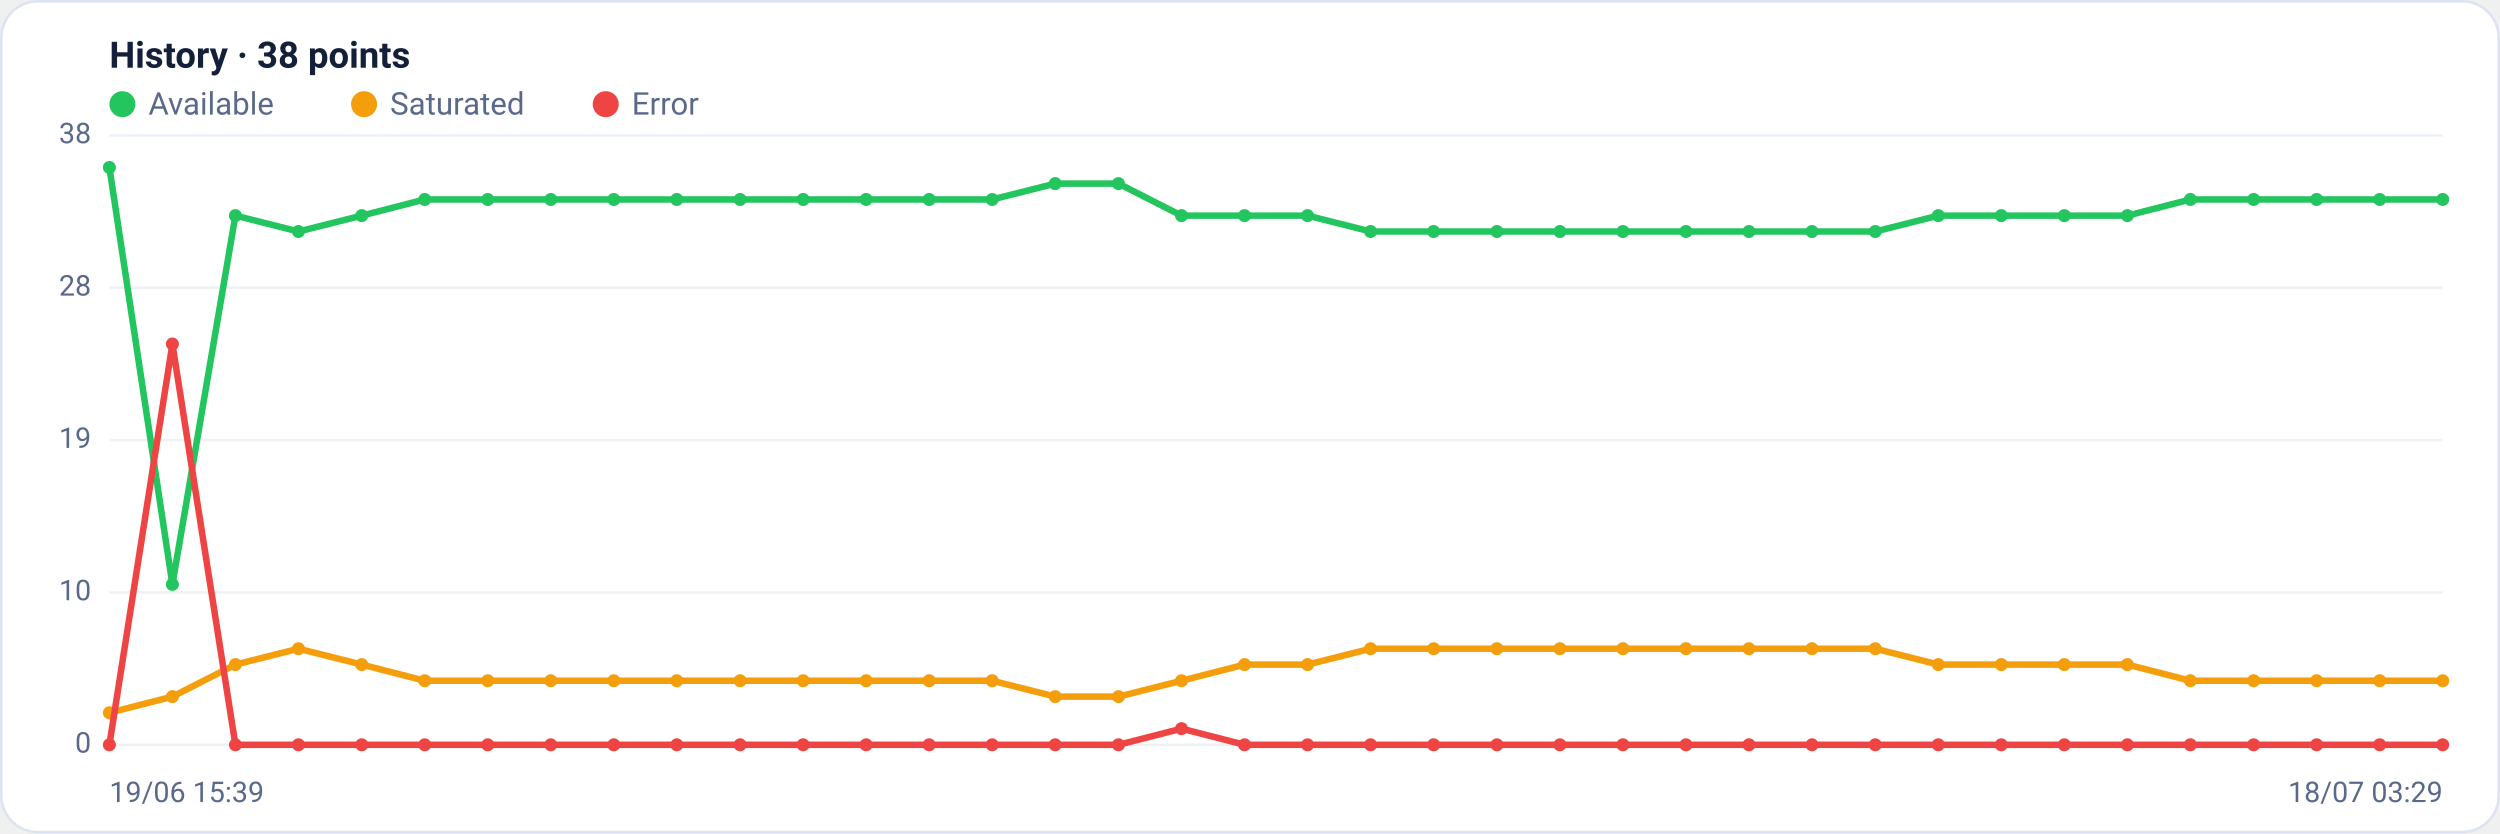
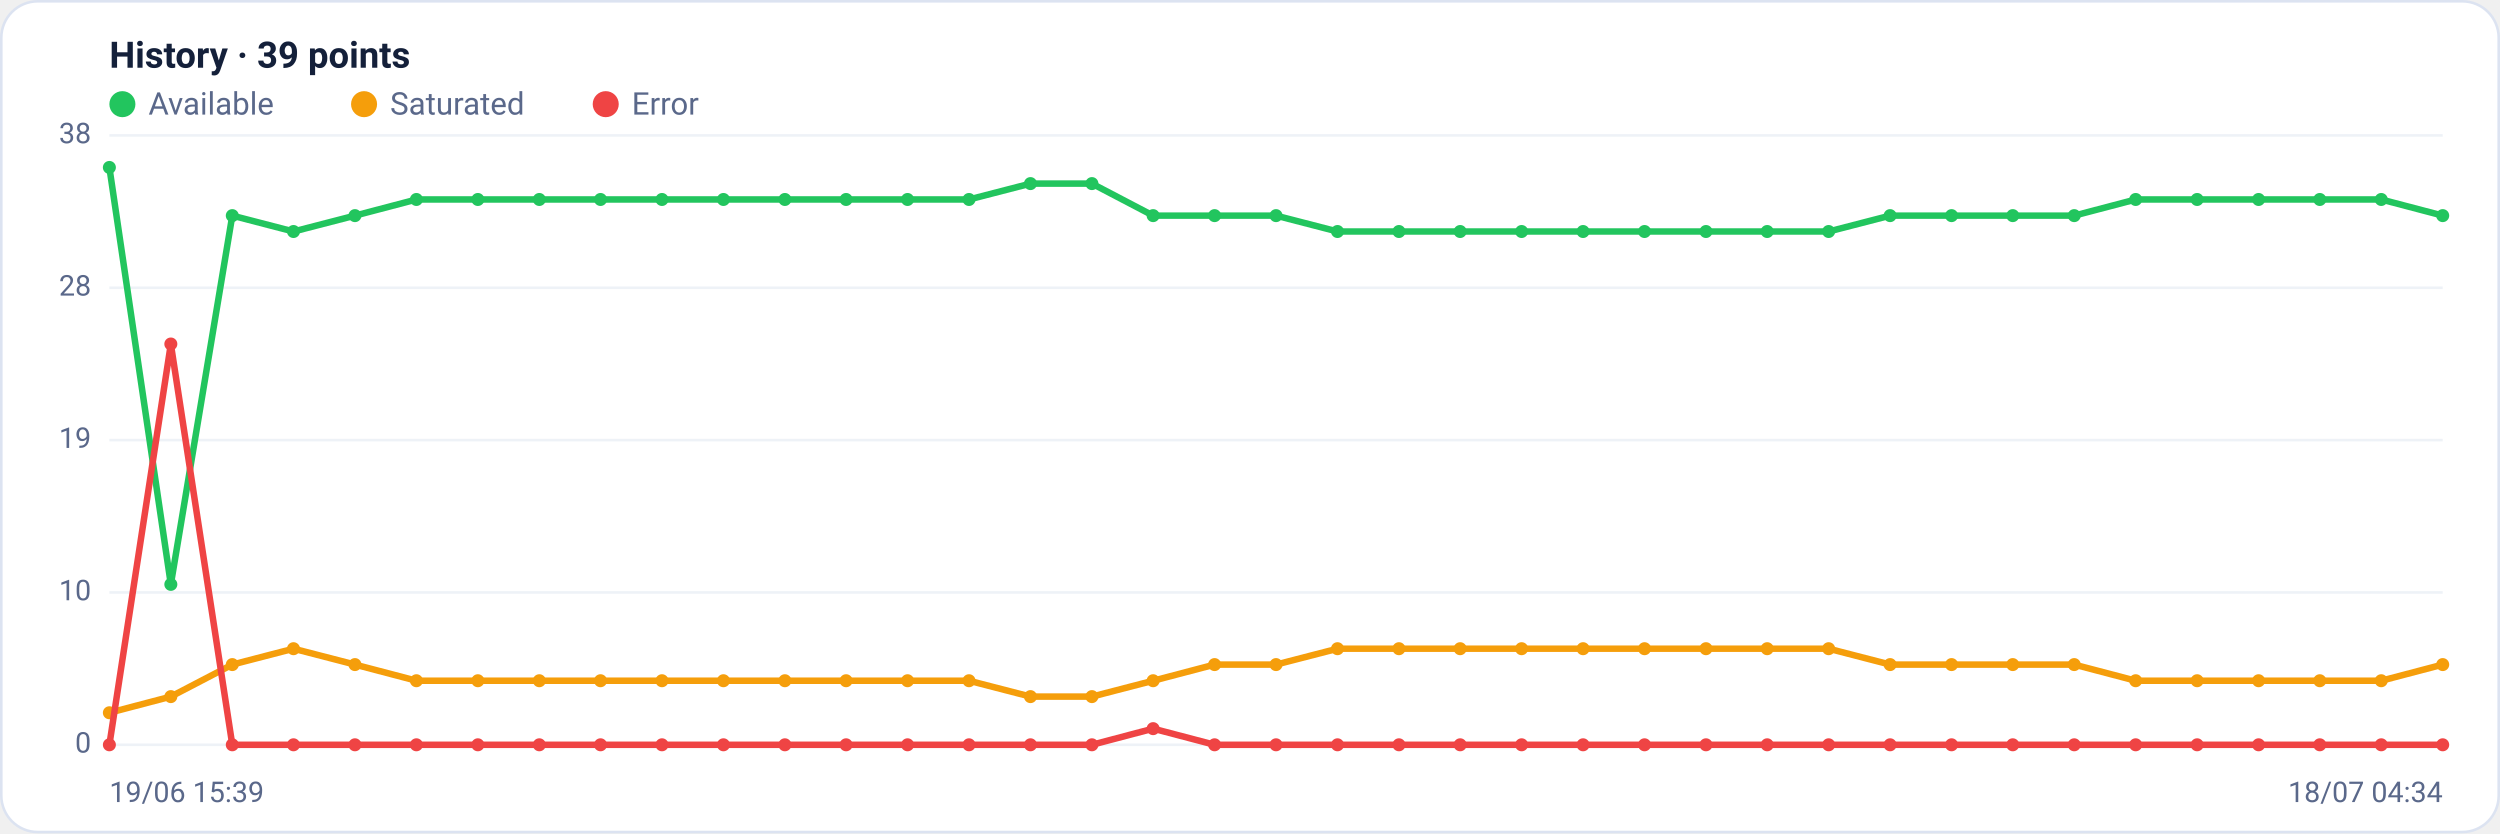
<svg xmlns="http://www.w3.org/2000/svg" viewBox="0 0 960 320" width="960" height="320" font-family="Segoe UI, system-ui, -apple-system, Roboto, Helvetica, Arial, sans-serif" role="img" aria-label="Availability history per region">
  <rect x="0.5" y="0.5" width="959" height="319" rx="14" fill="#ffffff" stroke="#dce3f1" />
-   <text x="42" y="26" font-size="14" font-weight="600" fill="#14203a">History · 38 points</text>
+   <text x="42" y="26" font-size="14" font-weight="600" fill="#14203a">History · 39 points</text>
  <circle cx="47" cy="40" r="5" fill="#22c55e" />
  <text x="57" y="44" font-size="12" fill="#5a688a">Available</text>
  <circle cx="139.8" cy="40" r="5" fill="#f59e0b" />
  <text x="149.8" y="44" font-size="12" fill="#5a688a">Saturated</text>
  <circle cx="232.6" cy="40" r="5" fill="#ef4444" />
  <text x="242.6" y="44" font-size="12" fill="#5a688a">Error</text>
  <line x1="42" y1="286.0" x2="938" y2="286.0" stroke="#eef2f7" stroke-width="1" />
  <text x="35" y="289.0" text-anchor="end" font-size="11" fill="#5a688a">0</text>
  <line x1="42" y1="227.5" x2="938" y2="227.5" stroke="#eef2f7" stroke-width="1" />
  <text x="35" y="230.5" text-anchor="end" font-size="11" fill="#5a688a">10</text>
  <line x1="42" y1="169.0" x2="938" y2="169.0" stroke="#eef2f7" stroke-width="1" />
  <text x="35" y="172.0" text-anchor="end" font-size="11" fill="#5a688a">19</text>
  <line x1="42" y1="110.5" x2="938" y2="110.5" stroke="#eef2f7" stroke-width="1" />
  <text x="35" y="113.5" text-anchor="end" font-size="11" fill="#5a688a">28</text>
  <line x1="42" y1="52.0" x2="938" y2="52.0" stroke="#eef2f7" stroke-width="1" />
  <text x="35" y="55.0" text-anchor="end" font-size="11" fill="#5a688a">38</text>
-   <polyline fill="none" stroke="#22c55e" stroke-width="2.5" stroke-linejoin="round" stroke-linecap="round" points="42.0,64.3 66.2,224.4 90.4,82.8 114.6,88.9 138.9,82.8 163.1,76.6 187.3,76.6 211.5,76.6 235.7,76.6 259.9,76.6 284.2,76.6 308.4,76.6 332.6,76.6 356.8,76.6 381.0,76.6 405.2,70.5 429.5,70.5 453.7,82.8 477.9,82.8 502.1,82.8 526.3,88.9 550.5,88.9 574.8,88.9 599.0,88.9 623.2,88.9 647.4,88.9 671.6,88.9 695.8,88.9 720.1,88.9 744.3,82.8 768.5,82.8 792.7,82.8 816.9,82.8 841.1,76.6 865.4,76.6 889.6,76.6 913.8,76.6 938.0,76.6" />
+   <polyline fill="none" stroke="#22c55e" stroke-width="2.5" stroke-linejoin="round" stroke-linecap="round" points="42.0,64.3 65.6,224.4 89.2,82.8 112.7,88.9 136.3,82.8 159.9,76.6 183.5,76.6 207.1,76.6 230.6,76.6 254.2,76.6 277.8,76.6 301.4,76.6 324.9,76.6 348.5,76.6 372.1,76.6 395.7,70.5 419.3,70.5 442.8,82.8 466.4,82.8 490.0,82.8 513.6,88.9 537.2,88.9 560.7,88.9 584.3,88.9 607.9,88.9 631.5,88.9 655.1,88.9 678.6,88.9 702.2,88.9 725.8,82.8 749.4,82.8 772.9,82.8 796.5,82.8 820.1,76.6 843.7,76.6 867.3,76.6 890.8,76.6 914.4,76.6 938.0,82.8" />
  <circle cx="42.0" cy="64.3" r="2.5" fill="#22c55e" />
-   <circle cx="66.2" cy="224.4" r="2.5" fill="#22c55e" />
-   <circle cx="90.4" cy="82.8" r="2.5" fill="#22c55e" />
-   <circle cx="114.6" cy="88.9" r="2.5" fill="#22c55e" />
-   <circle cx="138.9" cy="82.8" r="2.5" fill="#22c55e" />
-   <circle cx="163.1" cy="76.6" r="2.5" fill="#22c55e" />
-   <circle cx="187.3" cy="76.6" r="2.5" fill="#22c55e" />
-   <circle cx="211.5" cy="76.6" r="2.5" fill="#22c55e" />
-   <circle cx="235.7" cy="76.6" r="2.5" fill="#22c55e" />
-   <circle cx="259.9" cy="76.6" r="2.5" fill="#22c55e" />
-   <circle cx="284.2" cy="76.6" r="2.5" fill="#22c55e" />
-   <circle cx="308.4" cy="76.6" r="2.5" fill="#22c55e" />
-   <circle cx="332.6" cy="76.6" r="2.5" fill="#22c55e" />
-   <circle cx="356.8" cy="76.6" r="2.5" fill="#22c55e" />
-   <circle cx="381.0" cy="76.6" r="2.5" fill="#22c55e" />
-   <circle cx="405.2" cy="70.5" r="2.5" fill="#22c55e" />
-   <circle cx="429.5" cy="70.5" r="2.5" fill="#22c55e" />
-   <circle cx="453.7" cy="82.8" r="2.5" fill="#22c55e" />
-   <circle cx="477.9" cy="82.8" r="2.5" fill="#22c55e" />
-   <circle cx="502.1" cy="82.8" r="2.5" fill="#22c55e" />
-   <circle cx="526.3" cy="88.9" r="2.5" fill="#22c55e" />
-   <circle cx="550.5" cy="88.9" r="2.5" fill="#22c55e" />
-   <circle cx="574.8" cy="88.9" r="2.5" fill="#22c55e" />
-   <circle cx="599.0" cy="88.9" r="2.5" fill="#22c55e" />
-   <circle cx="623.2" cy="88.9" r="2.5" fill="#22c55e" />
-   <circle cx="647.4" cy="88.9" r="2.5" fill="#22c55e" />
-   <circle cx="671.6" cy="88.9" r="2.5" fill="#22c55e" />
-   <circle cx="695.8" cy="88.9" r="2.5" fill="#22c55e" />
-   <circle cx="720.1" cy="88.9" r="2.5" fill="#22c55e" />
-   <circle cx="744.3" cy="82.8" r="2.5" fill="#22c55e" />
-   <circle cx="768.5" cy="82.8" r="2.5" fill="#22c55e" />
-   <circle cx="792.7" cy="82.8" r="2.5" fill="#22c55e" />
-   <circle cx="816.9" cy="82.8" r="2.5" fill="#22c55e" />
-   <circle cx="841.1" cy="76.6" r="2.5" fill="#22c55e" />
-   <circle cx="865.4" cy="76.6" r="2.5" fill="#22c55e" />
-   <circle cx="889.6" cy="76.6" r="2.5" fill="#22c55e" />
-   <circle cx="913.8" cy="76.6" r="2.5" fill="#22c55e" />
-   <circle cx="938.0" cy="76.6" r="2.5" fill="#22c55e" />
-   <polyline fill="none" stroke="#f59e0b" stroke-width="2.5" stroke-linejoin="round" stroke-linecap="round" points="42.0,273.7 66.2,267.5 90.4,255.2 114.6,249.1 138.9,255.2 163.1,261.4 187.3,261.4 211.5,261.4 235.7,261.4 259.9,261.4 284.2,261.4 308.4,261.4 332.6,261.4 356.8,261.4 381.0,261.4 405.2,267.5 429.5,267.5 453.7,261.4 477.9,255.2 502.1,255.2 526.3,249.1 550.5,249.1 574.8,249.1 599.0,249.1 623.2,249.1 647.4,249.1 671.6,249.1 695.8,249.1 720.1,249.1 744.3,255.2 768.5,255.2 792.7,255.2 816.9,255.2 841.1,261.4 865.4,261.4 889.6,261.4 913.8,261.4 938.0,261.4" />
+   <circle cx="65.6" cy="224.4" r="2.5" fill="#22c55e" />
+   <circle cx="89.2" cy="82.8" r="2.5" fill="#22c55e" />
+   <circle cx="112.7" cy="88.9" r="2.5" fill="#22c55e" />
+   <circle cx="136.3" cy="82.8" r="2.5" fill="#22c55e" />
+   <circle cx="159.9" cy="76.6" r="2.5" fill="#22c55e" />
+   <circle cx="183.5" cy="76.6" r="2.5" fill="#22c55e" />
+   <circle cx="207.1" cy="76.6" r="2.5" fill="#22c55e" />
+   <circle cx="230.6" cy="76.6" r="2.5" fill="#22c55e" />
+   <circle cx="254.2" cy="76.6" r="2.5" fill="#22c55e" />
+   <circle cx="277.8" cy="76.6" r="2.5" fill="#22c55e" />
+   <circle cx="301.4" cy="76.6" r="2.5" fill="#22c55e" />
+   <circle cx="324.9" cy="76.6" r="2.5" fill="#22c55e" />
+   <circle cx="348.5" cy="76.6" r="2.5" fill="#22c55e" />
+   <circle cx="372.1" cy="76.6" r="2.5" fill="#22c55e" />
+   <circle cx="395.7" cy="70.5" r="2.5" fill="#22c55e" />
+   <circle cx="419.3" cy="70.5" r="2.5" fill="#22c55e" />
+   <circle cx="442.8" cy="82.8" r="2.5" fill="#22c55e" />
+   <circle cx="466.4" cy="82.8" r="2.5" fill="#22c55e" />
+   <circle cx="490.0" cy="82.8" r="2.5" fill="#22c55e" />
+   <circle cx="513.6" cy="88.9" r="2.5" fill="#22c55e" />
+   <circle cx="537.2" cy="88.9" r="2.5" fill="#22c55e" />
+   <circle cx="560.7" cy="88.9" r="2.5" fill="#22c55e" />
+   <circle cx="584.3" cy="88.9" r="2.5" fill="#22c55e" />
+   <circle cx="607.9" cy="88.9" r="2.5" fill="#22c55e" />
+   <circle cx="631.5" cy="88.9" r="2.5" fill="#22c55e" />
+   <circle cx="655.1" cy="88.9" r="2.5" fill="#22c55e" />
+   <circle cx="678.6" cy="88.9" r="2.5" fill="#22c55e" />
+   <circle cx="702.2" cy="88.9" r="2.5" fill="#22c55e" />
+   <circle cx="725.8" cy="82.8" r="2.5" fill="#22c55e" />
+   <circle cx="749.4" cy="82.8" r="2.5" fill="#22c55e" />
+   <circle cx="772.9" cy="82.8" r="2.5" fill="#22c55e" />
+   <circle cx="796.5" cy="82.8" r="2.5" fill="#22c55e" />
+   <circle cx="820.1" cy="76.6" r="2.5" fill="#22c55e" />
+   <circle cx="843.7" cy="76.6" r="2.5" fill="#22c55e" />
+   <circle cx="867.3" cy="76.6" r="2.5" fill="#22c55e" />
+   <circle cx="890.8" cy="76.6" r="2.5" fill="#22c55e" />
+   <circle cx="914.4" cy="76.6" r="2.5" fill="#22c55e" />
+   <circle cx="938.0" cy="82.8" r="2.5" fill="#22c55e" />
+   <polyline fill="none" stroke="#f59e0b" stroke-width="2.5" stroke-linejoin="round" stroke-linecap="round" points="42.0,273.7 65.6,267.5 89.2,255.2 112.7,249.1 136.3,255.2 159.9,261.4 183.5,261.4 207.1,261.4 230.6,261.4 254.2,261.4 277.8,261.4 301.4,261.4 324.9,261.4 348.5,261.4 372.1,261.4 395.7,267.5 419.3,267.5 442.8,261.4 466.4,255.2 490.0,255.2 513.6,249.1 537.2,249.1 560.7,249.1 584.3,249.1 607.9,249.1 631.5,249.1 655.1,249.1 678.6,249.1 702.2,249.1 725.8,255.2 749.4,255.2 772.9,255.2 796.5,255.2 820.1,261.4 843.7,261.4 867.3,261.4 890.8,261.4 914.4,261.4 938.0,255.2" />
  <circle cx="42.0" cy="273.7" r="2.5" fill="#f59e0b" />
-   <circle cx="66.2" cy="267.5" r="2.5" fill="#f59e0b" />
-   <circle cx="90.4" cy="255.2" r="2.5" fill="#f59e0b" />
-   <circle cx="114.6" cy="249.1" r="2.5" fill="#f59e0b" />
-   <circle cx="138.9" cy="255.2" r="2.5" fill="#f59e0b" />
-   <circle cx="163.1" cy="261.4" r="2.5" fill="#f59e0b" />
-   <circle cx="187.3" cy="261.4" r="2.5" fill="#f59e0b" />
-   <circle cx="211.5" cy="261.4" r="2.5" fill="#f59e0b" />
-   <circle cx="235.7" cy="261.4" r="2.5" fill="#f59e0b" />
-   <circle cx="259.9" cy="261.4" r="2.5" fill="#f59e0b" />
-   <circle cx="284.2" cy="261.4" r="2.5" fill="#f59e0b" />
-   <circle cx="308.4" cy="261.4" r="2.5" fill="#f59e0b" />
-   <circle cx="332.6" cy="261.4" r="2.5" fill="#f59e0b" />
-   <circle cx="356.8" cy="261.4" r="2.5" fill="#f59e0b" />
-   <circle cx="381.0" cy="261.4" r="2.5" fill="#f59e0b" />
-   <circle cx="405.2" cy="267.5" r="2.5" fill="#f59e0b" />
-   <circle cx="429.5" cy="267.5" r="2.5" fill="#f59e0b" />
-   <circle cx="453.7" cy="261.4" r="2.5" fill="#f59e0b" />
-   <circle cx="477.9" cy="255.2" r="2.5" fill="#f59e0b" />
-   <circle cx="502.1" cy="255.2" r="2.5" fill="#f59e0b" />
-   <circle cx="526.3" cy="249.1" r="2.5" fill="#f59e0b" />
-   <circle cx="550.5" cy="249.1" r="2.5" fill="#f59e0b" />
-   <circle cx="574.8" cy="249.1" r="2.5" fill="#f59e0b" />
-   <circle cx="599.0" cy="249.1" r="2.5" fill="#f59e0b" />
-   <circle cx="623.2" cy="249.1" r="2.5" fill="#f59e0b" />
-   <circle cx="647.4" cy="249.1" r="2.5" fill="#f59e0b" />
-   <circle cx="671.6" cy="249.1" r="2.5" fill="#f59e0b" />
-   <circle cx="695.8" cy="249.1" r="2.5" fill="#f59e0b" />
-   <circle cx="720.1" cy="249.1" r="2.5" fill="#f59e0b" />
-   <circle cx="744.3" cy="255.2" r="2.5" fill="#f59e0b" />
-   <circle cx="768.5" cy="255.2" r="2.5" fill="#f59e0b" />
-   <circle cx="792.7" cy="255.2" r="2.5" fill="#f59e0b" />
-   <circle cx="816.9" cy="255.2" r="2.5" fill="#f59e0b" />
-   <circle cx="841.1" cy="261.4" r="2.5" fill="#f59e0b" />
-   <circle cx="865.4" cy="261.4" r="2.5" fill="#f59e0b" />
-   <circle cx="889.6" cy="261.4" r="2.5" fill="#f59e0b" />
-   <circle cx="913.8" cy="261.4" r="2.5" fill="#f59e0b" />
-   <circle cx="938.0" cy="261.4" r="2.5" fill="#f59e0b" />
-   <polyline fill="none" stroke="#ef4444" stroke-width="2.5" stroke-linejoin="round" stroke-linecap="round" points="42.0,286.0 66.2,132.1 90.4,286.0 114.6,286.0 138.9,286.0 163.1,286.0 187.3,286.0 211.5,286.0 235.7,286.0 259.9,286.0 284.2,286.0 308.4,286.0 332.6,286.0 356.8,286.0 381.0,286.0 405.2,286.0 429.5,286.0 453.7,279.8 477.9,286.0 502.1,286.0 526.3,286.0 550.5,286.0 574.8,286.0 599.0,286.0 623.2,286.0 647.4,286.0 671.6,286.0 695.8,286.0 720.1,286.0 744.3,286.0 768.5,286.0 792.7,286.0 816.9,286.0 841.1,286.0 865.4,286.0 889.6,286.0 913.8,286.0 938.0,286.0" />
+   <circle cx="65.6" cy="267.5" r="2.5" fill="#f59e0b" />
+   <circle cx="89.2" cy="255.2" r="2.5" fill="#f59e0b" />
+   <circle cx="112.7" cy="249.1" r="2.5" fill="#f59e0b" />
+   <circle cx="136.3" cy="255.2" r="2.5" fill="#f59e0b" />
+   <circle cx="159.9" cy="261.4" r="2.5" fill="#f59e0b" />
+   <circle cx="183.5" cy="261.4" r="2.5" fill="#f59e0b" />
+   <circle cx="207.1" cy="261.4" r="2.5" fill="#f59e0b" />
+   <circle cx="230.6" cy="261.4" r="2.5" fill="#f59e0b" />
+   <circle cx="254.2" cy="261.4" r="2.5" fill="#f59e0b" />
+   <circle cx="277.8" cy="261.4" r="2.5" fill="#f59e0b" />
+   <circle cx="301.4" cy="261.4" r="2.5" fill="#f59e0b" />
+   <circle cx="324.9" cy="261.4" r="2.5" fill="#f59e0b" />
+   <circle cx="348.5" cy="261.4" r="2.5" fill="#f59e0b" />
+   <circle cx="372.1" cy="261.4" r="2.5" fill="#f59e0b" />
+   <circle cx="395.7" cy="267.5" r="2.5" fill="#f59e0b" />
+   <circle cx="419.3" cy="267.5" r="2.5" fill="#f59e0b" />
+   <circle cx="442.8" cy="261.4" r="2.5" fill="#f59e0b" />
+   <circle cx="466.4" cy="255.2" r="2.5" fill="#f59e0b" />
+   <circle cx="490.0" cy="255.2" r="2.5" fill="#f59e0b" />
+   <circle cx="513.6" cy="249.1" r="2.5" fill="#f59e0b" />
+   <circle cx="537.2" cy="249.1" r="2.5" fill="#f59e0b" />
+   <circle cx="560.7" cy="249.1" r="2.5" fill="#f59e0b" />
+   <circle cx="584.3" cy="249.1" r="2.5" fill="#f59e0b" />
+   <circle cx="607.9" cy="249.1" r="2.5" fill="#f59e0b" />
+   <circle cx="631.5" cy="249.1" r="2.5" fill="#f59e0b" />
+   <circle cx="655.1" cy="249.1" r="2.5" fill="#f59e0b" />
+   <circle cx="678.6" cy="249.1" r="2.5" fill="#f59e0b" />
+   <circle cx="702.2" cy="249.1" r="2.5" fill="#f59e0b" />
+   <circle cx="725.8" cy="255.2" r="2.5" fill="#f59e0b" />
+   <circle cx="749.4" cy="255.2" r="2.5" fill="#f59e0b" />
+   <circle cx="772.9" cy="255.2" r="2.5" fill="#f59e0b" />
+   <circle cx="796.5" cy="255.2" r="2.5" fill="#f59e0b" />
+   <circle cx="820.1" cy="261.4" r="2.5" fill="#f59e0b" />
+   <circle cx="843.7" cy="261.4" r="2.5" fill="#f59e0b" />
+   <circle cx="867.3" cy="261.4" r="2.5" fill="#f59e0b" />
+   <circle cx="890.8" cy="261.4" r="2.5" fill="#f59e0b" />
+   <circle cx="914.4" cy="261.4" r="2.5" fill="#f59e0b" />
+   <circle cx="938.0" cy="255.2" r="2.5" fill="#f59e0b" />
+   <polyline fill="none" stroke="#ef4444" stroke-width="2.5" stroke-linejoin="round" stroke-linecap="round" points="42.0,286.0 65.6,132.1 89.2,286.0 112.7,286.0 136.3,286.0 159.9,286.0 183.5,286.0 207.1,286.0 230.6,286.0 254.2,286.0 277.8,286.0 301.4,286.0 324.9,286.0 348.5,286.0 372.1,286.0 395.7,286.0 419.3,286.0 442.8,279.8 466.4,286.0 490.0,286.0 513.6,286.0 537.2,286.0 560.7,286.0 584.3,286.0 607.9,286.0 631.5,286.0 655.1,286.0 678.6,286.0 702.2,286.0 725.8,286.0 749.4,286.0 772.9,286.0 796.5,286.0 820.1,286.0 843.7,286.0 867.3,286.0 890.8,286.0 914.4,286.0 938.0,286.0" />
  <circle cx="42.0" cy="286.0" r="2.5" fill="#ef4444" />
-   <circle cx="66.2" cy="132.1" r="2.5" fill="#ef4444" />
-   <circle cx="90.4" cy="286.0" r="2.5" fill="#ef4444" />
-   <circle cx="114.6" cy="286.0" r="2.5" fill="#ef4444" />
-   <circle cx="138.9" cy="286.0" r="2.5" fill="#ef4444" />
-   <circle cx="163.1" cy="286.0" r="2.5" fill="#ef4444" />
-   <circle cx="187.3" cy="286.0" r="2.5" fill="#ef4444" />
-   <circle cx="211.5" cy="286.0" r="2.5" fill="#ef4444" />
-   <circle cx="235.7" cy="286.0" r="2.5" fill="#ef4444" />
-   <circle cx="259.9" cy="286.0" r="2.5" fill="#ef4444" />
-   <circle cx="284.2" cy="286.0" r="2.5" fill="#ef4444" />
-   <circle cx="308.4" cy="286.0" r="2.5" fill="#ef4444" />
-   <circle cx="332.6" cy="286.0" r="2.5" fill="#ef4444" />
-   <circle cx="356.8" cy="286.0" r="2.5" fill="#ef4444" />
-   <circle cx="381.0" cy="286.0" r="2.5" fill="#ef4444" />
-   <circle cx="405.2" cy="286.0" r="2.5" fill="#ef4444" />
-   <circle cx="429.5" cy="286.0" r="2.5" fill="#ef4444" />
-   <circle cx="453.7" cy="279.8" r="2.5" fill="#ef4444" />
-   <circle cx="477.9" cy="286.0" r="2.5" fill="#ef4444" />
-   <circle cx="502.1" cy="286.0" r="2.5" fill="#ef4444" />
-   <circle cx="526.3" cy="286.0" r="2.5" fill="#ef4444" />
-   <circle cx="550.5" cy="286.0" r="2.5" fill="#ef4444" />
-   <circle cx="574.8" cy="286.0" r="2.5" fill="#ef4444" />
-   <circle cx="599.0" cy="286.0" r="2.5" fill="#ef4444" />
-   <circle cx="623.2" cy="286.0" r="2.5" fill="#ef4444" />
-   <circle cx="647.4" cy="286.0" r="2.5" fill="#ef4444" />
-   <circle cx="671.6" cy="286.0" r="2.5" fill="#ef4444" />
-   <circle cx="695.8" cy="286.0" r="2.5" fill="#ef4444" />
-   <circle cx="720.1" cy="286.0" r="2.5" fill="#ef4444" />
-   <circle cx="744.3" cy="286.0" r="2.5" fill="#ef4444" />
-   <circle cx="768.5" cy="286.0" r="2.5" fill="#ef4444" />
-   <circle cx="792.7" cy="286.0" r="2.5" fill="#ef4444" />
-   <circle cx="816.9" cy="286.0" r="2.5" fill="#ef4444" />
-   <circle cx="841.1" cy="286.0" r="2.5" fill="#ef4444" />
-   <circle cx="865.4" cy="286.0" r="2.5" fill="#ef4444" />
-   <circle cx="889.6" cy="286.0" r="2.5" fill="#ef4444" />
-   <circle cx="913.8" cy="286.0" r="2.5" fill="#ef4444" />
+   <circle cx="65.6" cy="132.1" r="2.5" fill="#ef4444" />
+   <circle cx="89.2" cy="286.0" r="2.5" fill="#ef4444" />
+   <circle cx="112.7" cy="286.0" r="2.5" fill="#ef4444" />
+   <circle cx="136.3" cy="286.0" r="2.5" fill="#ef4444" />
+   <circle cx="159.9" cy="286.0" r="2.5" fill="#ef4444" />
+   <circle cx="183.5" cy="286.0" r="2.5" fill="#ef4444" />
+   <circle cx="207.1" cy="286.0" r="2.5" fill="#ef4444" />
+   <circle cx="230.6" cy="286.0" r="2.5" fill="#ef4444" />
+   <circle cx="254.2" cy="286.0" r="2.5" fill="#ef4444" />
+   <circle cx="277.8" cy="286.0" r="2.5" fill="#ef4444" />
+   <circle cx="301.4" cy="286.0" r="2.5" fill="#ef4444" />
+   <circle cx="324.9" cy="286.0" r="2.5" fill="#ef4444" />
+   <circle cx="348.5" cy="286.0" r="2.5" fill="#ef4444" />
+   <circle cx="372.1" cy="286.0" r="2.5" fill="#ef4444" />
+   <circle cx="395.7" cy="286.0" r="2.5" fill="#ef4444" />
+   <circle cx="419.3" cy="286.0" r="2.5" fill="#ef4444" />
+   <circle cx="442.8" cy="279.8" r="2.5" fill="#ef4444" />
+   <circle cx="466.4" cy="286.0" r="2.5" fill="#ef4444" />
+   <circle cx="490.0" cy="286.0" r="2.5" fill="#ef4444" />
+   <circle cx="513.6" cy="286.0" r="2.5" fill="#ef4444" />
+   <circle cx="537.2" cy="286.0" r="2.5" fill="#ef4444" />
+   <circle cx="560.7" cy="286.0" r="2.5" fill="#ef4444" />
+   <circle cx="584.3" cy="286.0" r="2.5" fill="#ef4444" />
+   <circle cx="607.9" cy="286.0" r="2.5" fill="#ef4444" />
+   <circle cx="631.5" cy="286.0" r="2.5" fill="#ef4444" />
+   <circle cx="655.1" cy="286.0" r="2.5" fill="#ef4444" />
+   <circle cx="678.6" cy="286.0" r="2.5" fill="#ef4444" />
+   <circle cx="702.2" cy="286.0" r="2.5" fill="#ef4444" />
+   <circle cx="725.8" cy="286.0" r="2.5" fill="#ef4444" />
+   <circle cx="749.4" cy="286.0" r="2.5" fill="#ef4444" />
+   <circle cx="772.9" cy="286.0" r="2.5" fill="#ef4444" />
+   <circle cx="796.5" cy="286.0" r="2.5" fill="#ef4444" />
+   <circle cx="820.1" cy="286.0" r="2.5" fill="#ef4444" />
+   <circle cx="843.7" cy="286.0" r="2.5" fill="#ef4444" />
+   <circle cx="867.3" cy="286.0" r="2.5" fill="#ef4444" />
+   <circle cx="890.8" cy="286.0" r="2.5" fill="#ef4444" />
+   <circle cx="914.4" cy="286.0" r="2.5" fill="#ef4444" />
  <circle cx="938.0" cy="286.0" r="2.5" fill="#ef4444" />
  <text x="42" y="308" font-size="11" fill="#5a688a">19/06 15:39</text>
-   <text x="938" y="308" text-anchor="end" font-size="11" fill="#5a688a">18/07 03:29</text>
+   <text x="938" y="308" text-anchor="end" font-size="11" fill="#5a688a">18/07 04:34</text>
</svg>
